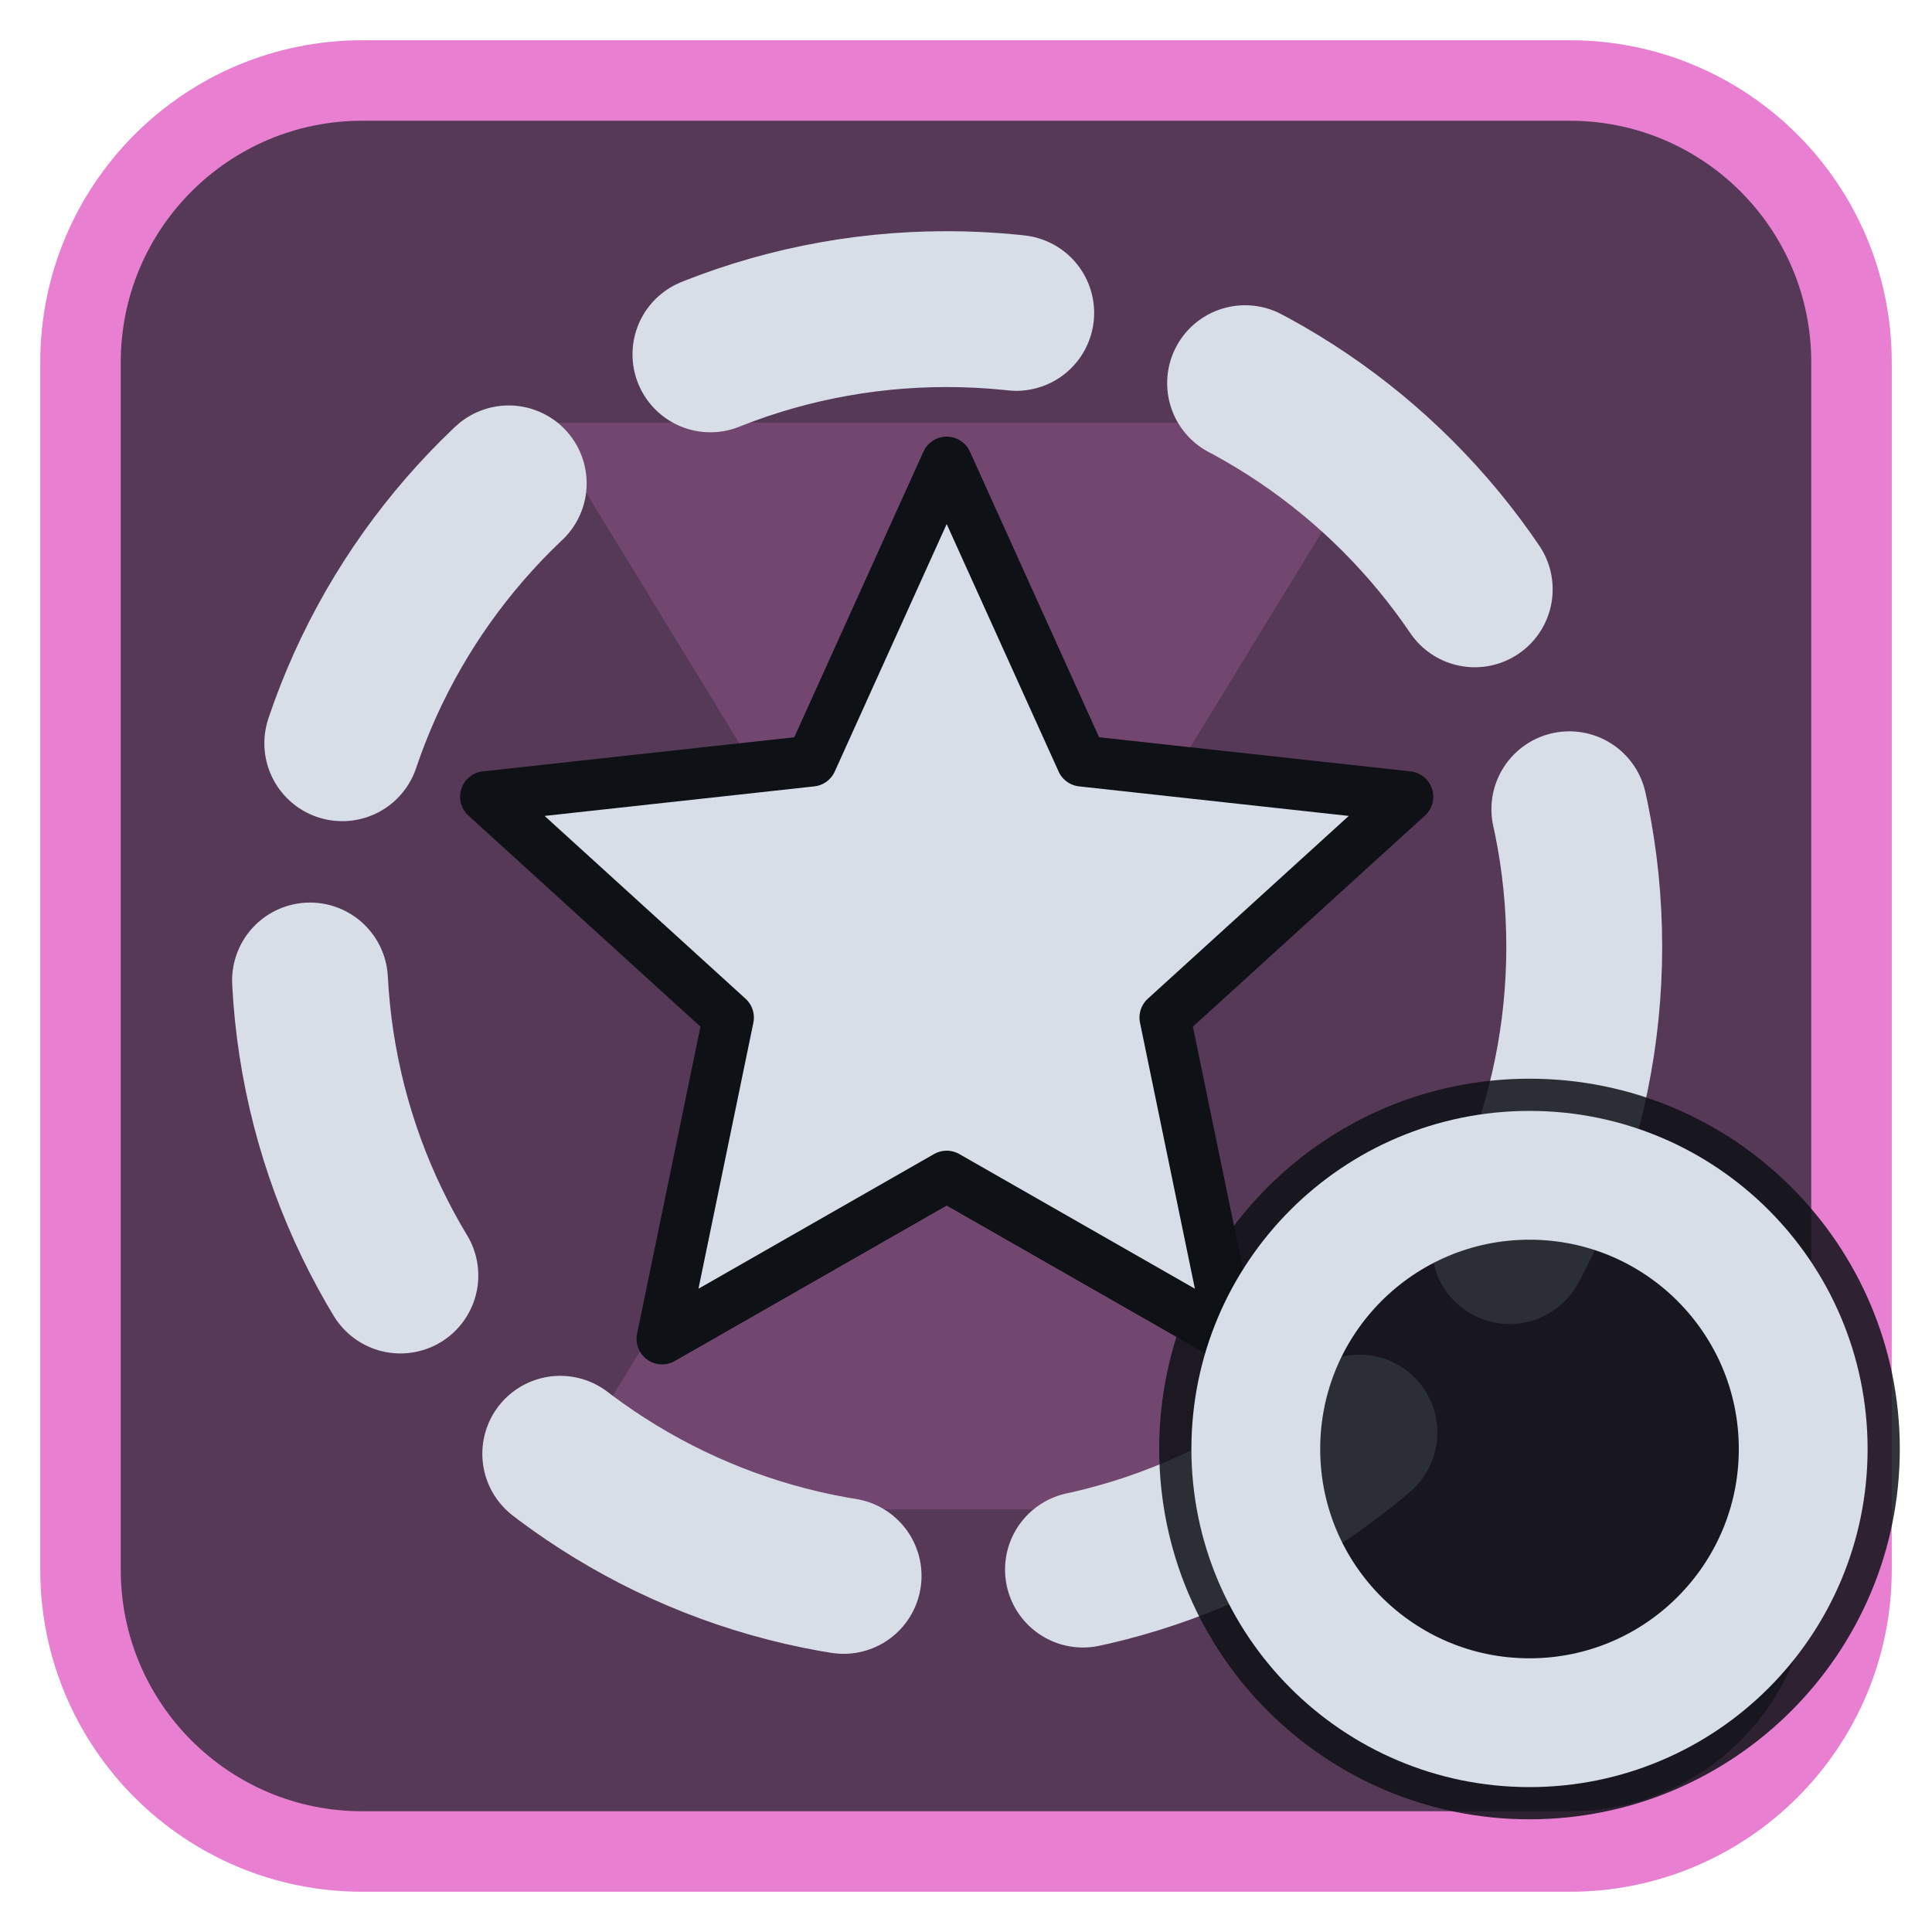
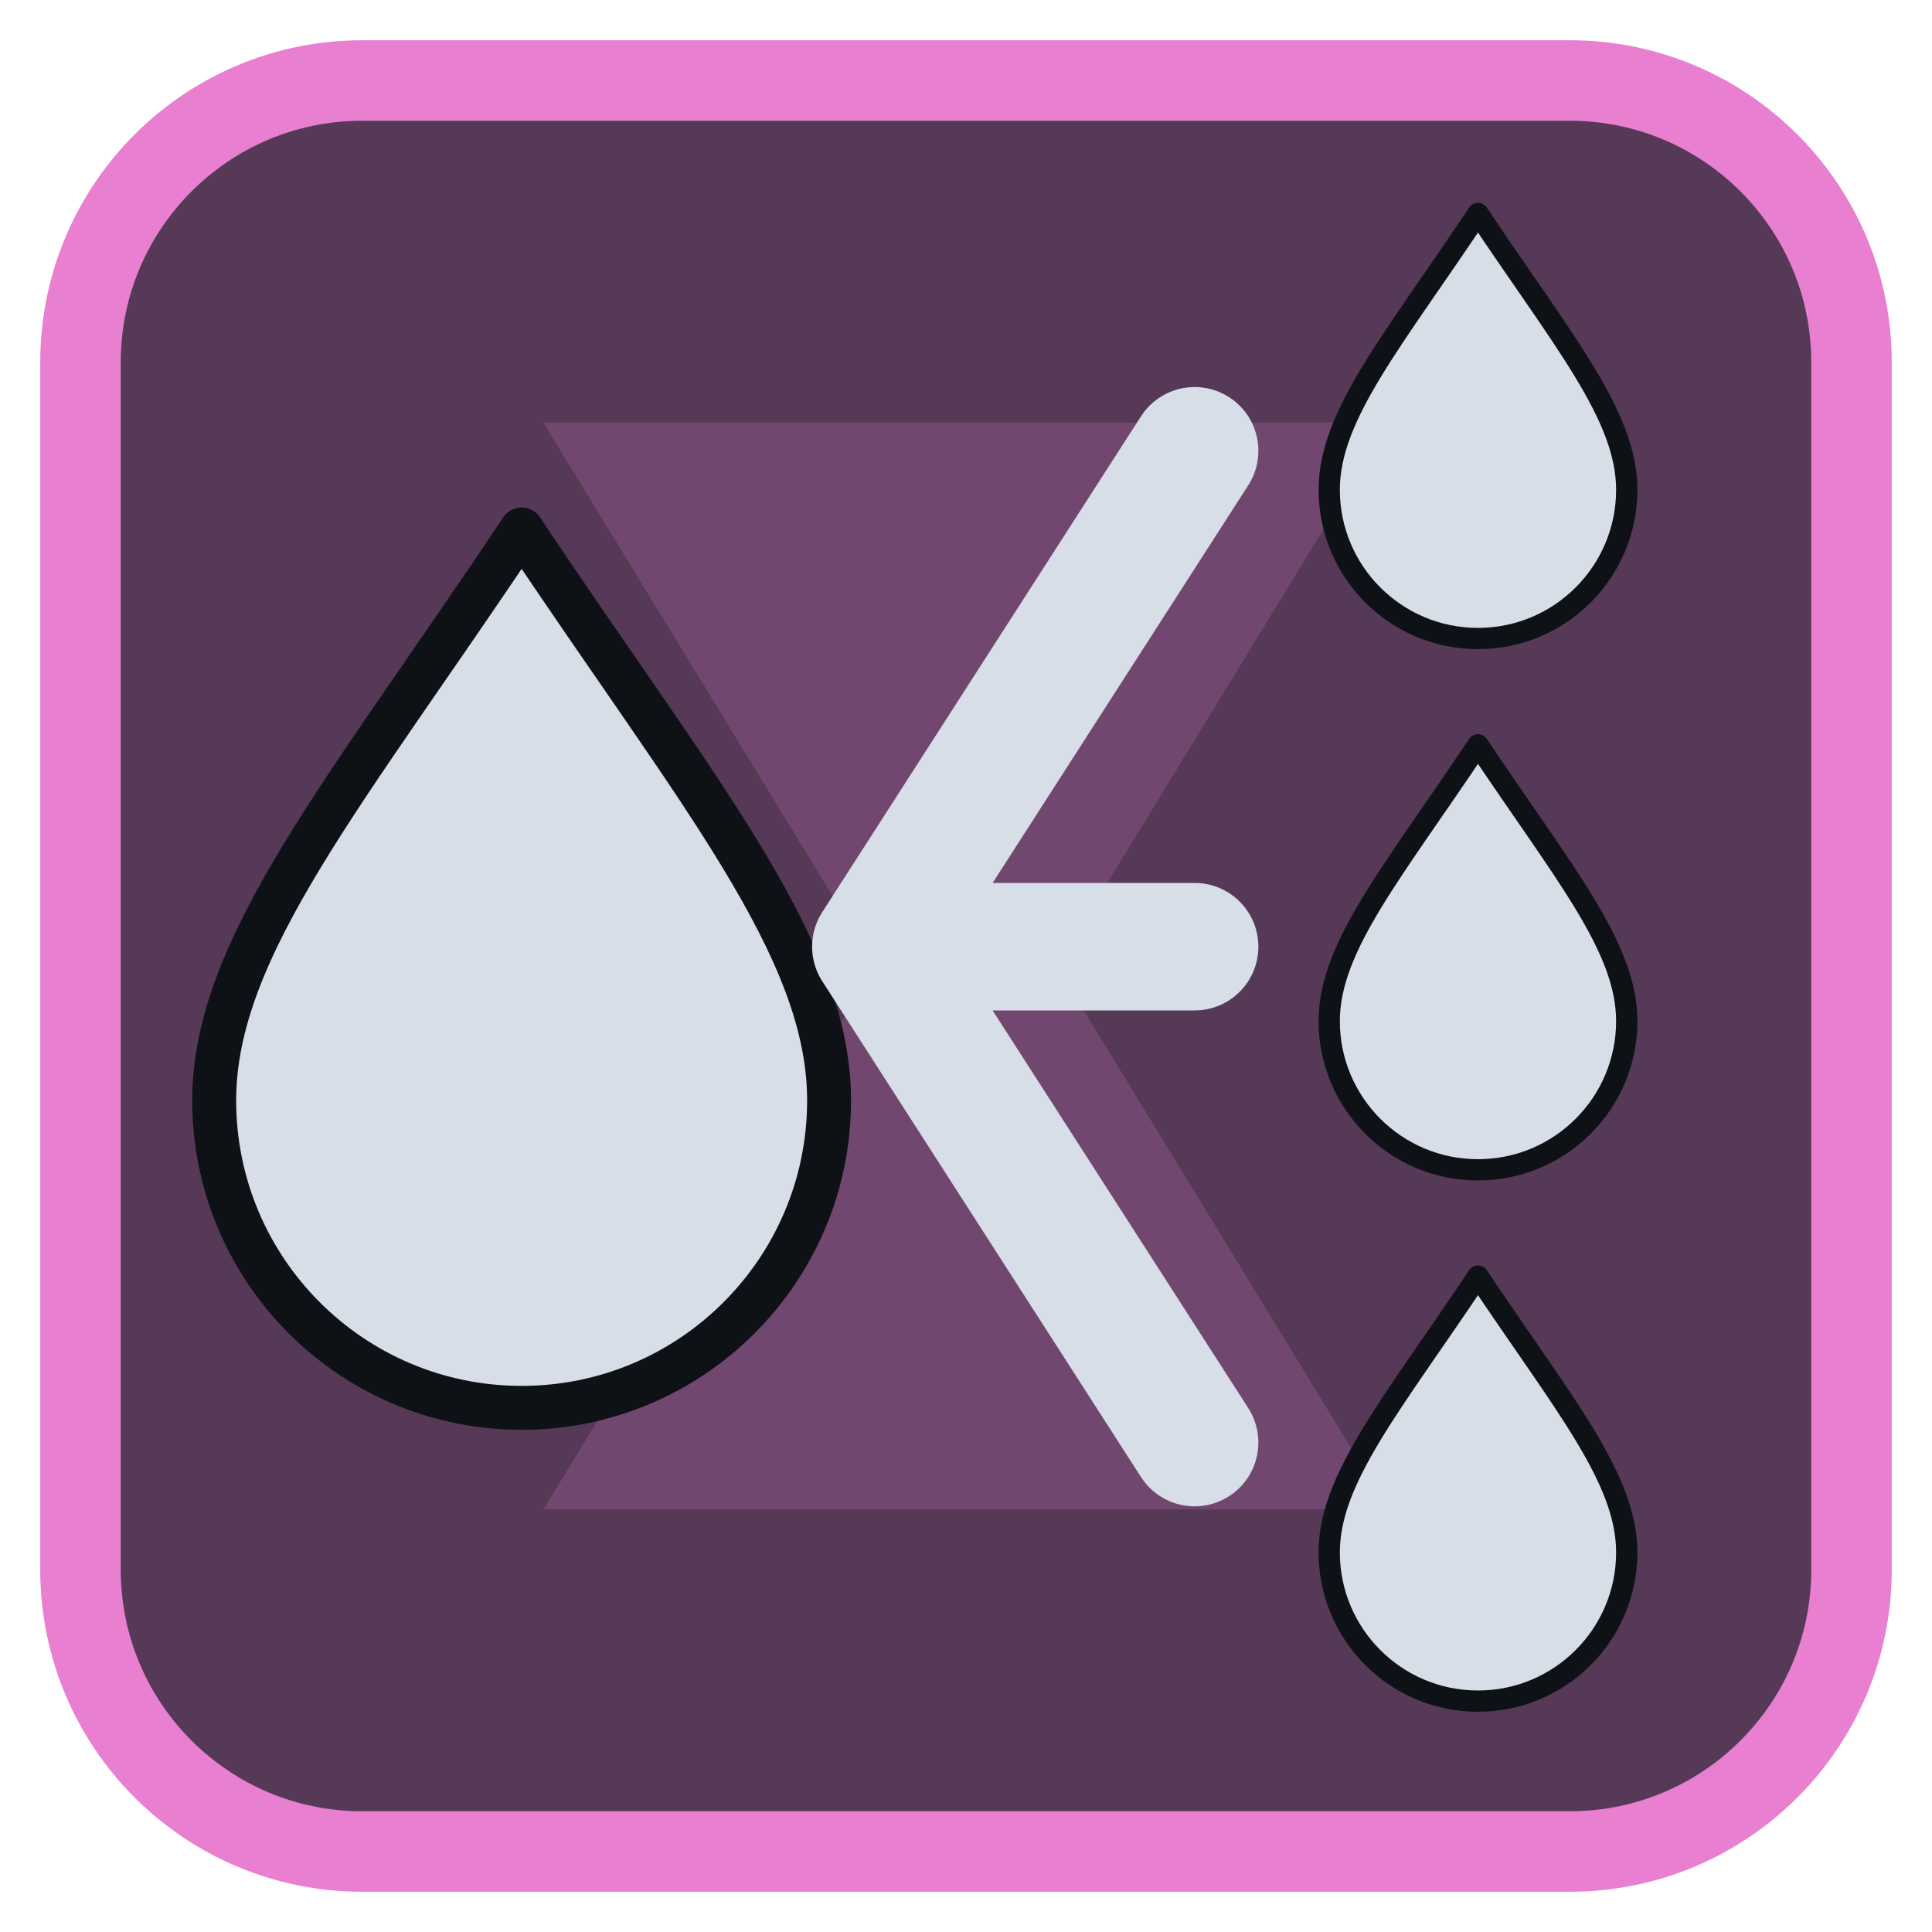
<svg xmlns="http://www.w3.org/2000/svg" viewBox="0 0 24 24" width="24" height="24">
  <rect x="1" y="1" width="22" height="22" rx="3.5" fill="#553956" stroke="#e87fd0" stroke-width="1" />
  <g opacity="0.2" transform="translate(3,3) scale(0.75)">
    <path d="M5 3h14l-5.5 9L19 21H5l5.5-9z" fill="#e87fd0" />
  </g>
  <g transform="translate(1.2,1.2) scale(0.88)">
-     <circle cx="12" cy="12" r="9" fill="none" stroke="#d7dee8" stroke-width="2.2" stroke-linecap="round" stroke-linejoin="round" stroke-dasharray="4.4 3.4" />
-     <g transform="translate(12,12) scale(0.72) translate(-12,-12)">
-       <path d="M12.00 2.50L14.65 8.36L21.04 9.06L16.28 13.39L17.58 19.69L12.00 16.50L6.42 19.69L7.72 13.39L2.96 9.06L9.35 8.36Z" fill="#d7dee8" stroke="#0e1116" stroke-width="1" stroke-linejoin="round" />
+     <g transform="translate(6,12) scale(0.62) translate(-12,-12)">
+       <path d="M12 2.5C16 8.5 19 12 19 15.5A7 7 0 0 1 5 15.5C5 12 8 8.5 12 2.5Z" fill="#d7dee8" stroke="#0e1116" stroke-width="1" stroke-linejoin="round" />
+     </g>
+     <path d="M11 12L15.5 5M11 12H15.5M11 12L15.5 19" fill="none" stroke="#d7dee8" stroke-width="1.8" stroke-linecap="round" stroke-linejoin="round" />
+     <g transform="translate(19.5,4.5) scale(0.3) translate(-12,-12)">
+       <path d="M12 2.5C16 8.5 19 12 19 15.5A7 7 0 0 1 5 15.5C5 12 8 8.5 12 2.5Z" fill="#d7dee8" stroke="#0e1116" stroke-width="1" stroke-linejoin="round" />
+     </g>
+     <g transform="translate(19.5,12) scale(0.3) translate(-12,-12)">
+       <path d="M12 2.5C16 8.5 19 12 19 15.5A7 7 0 0 1 5 15.5C5 12 8 8.5 12 2.5Z" fill="#d7dee8" stroke="#0e1116" stroke-width="1" stroke-linejoin="round" />
+     </g>
+     <g transform="translate(19.5,19.5) scale(0.3) translate(-12,-12)">
+       <path d="M12 2.5C16 8.5 19 12 19 15.5A7 7 0 0 1 5 15.5C5 12 8 8.5 12 2.5Z" fill="#d7dee8" stroke="#0e1116" stroke-width="1" stroke-linejoin="round" />
    </g>
  </g>
-   <circle cx="19" cy="18" r="4.6" fill="#0e1116" fill-opacity="0.85" />
-   <circle cx="19" cy="18" r="3.4" fill="none" stroke="#d7dee8" stroke-width="1.6" stroke-linecap="round" stroke-linejoin="round" />
</svg>
